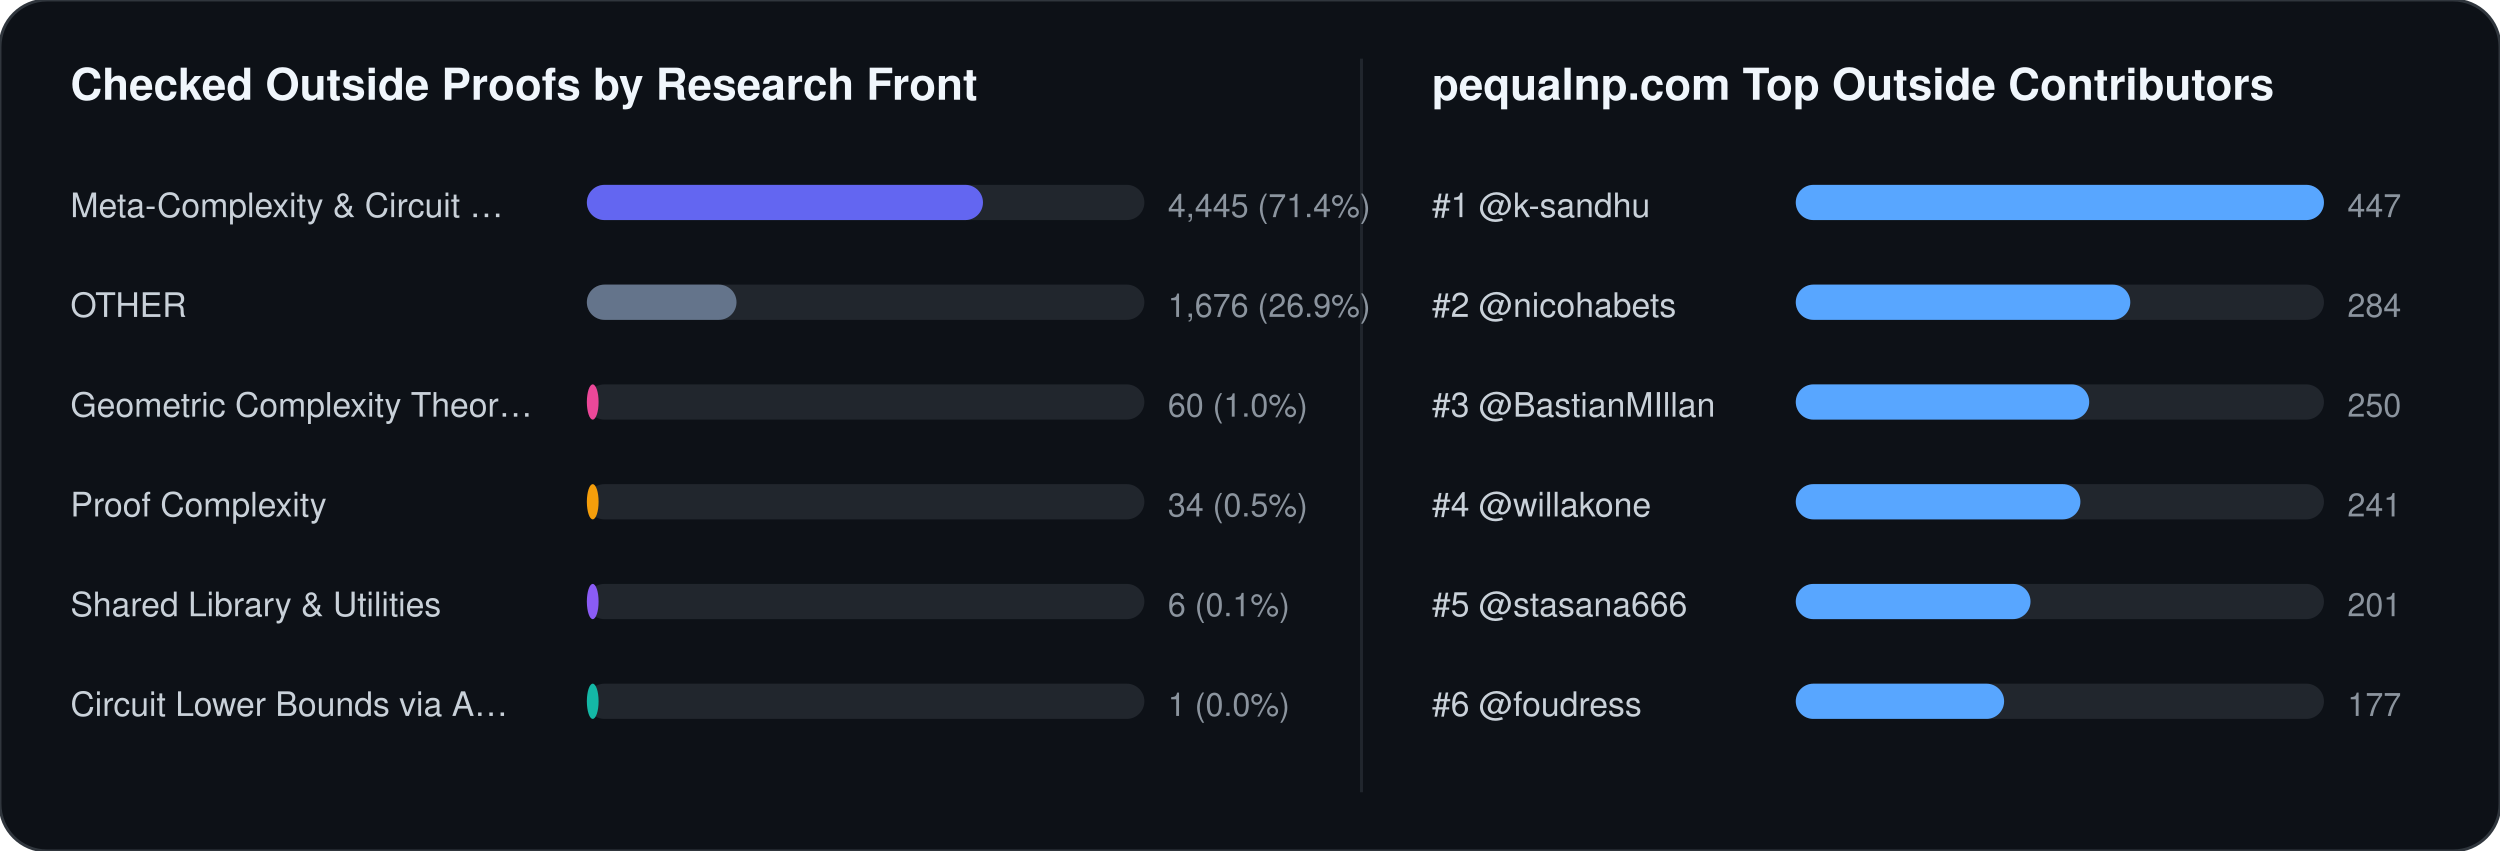
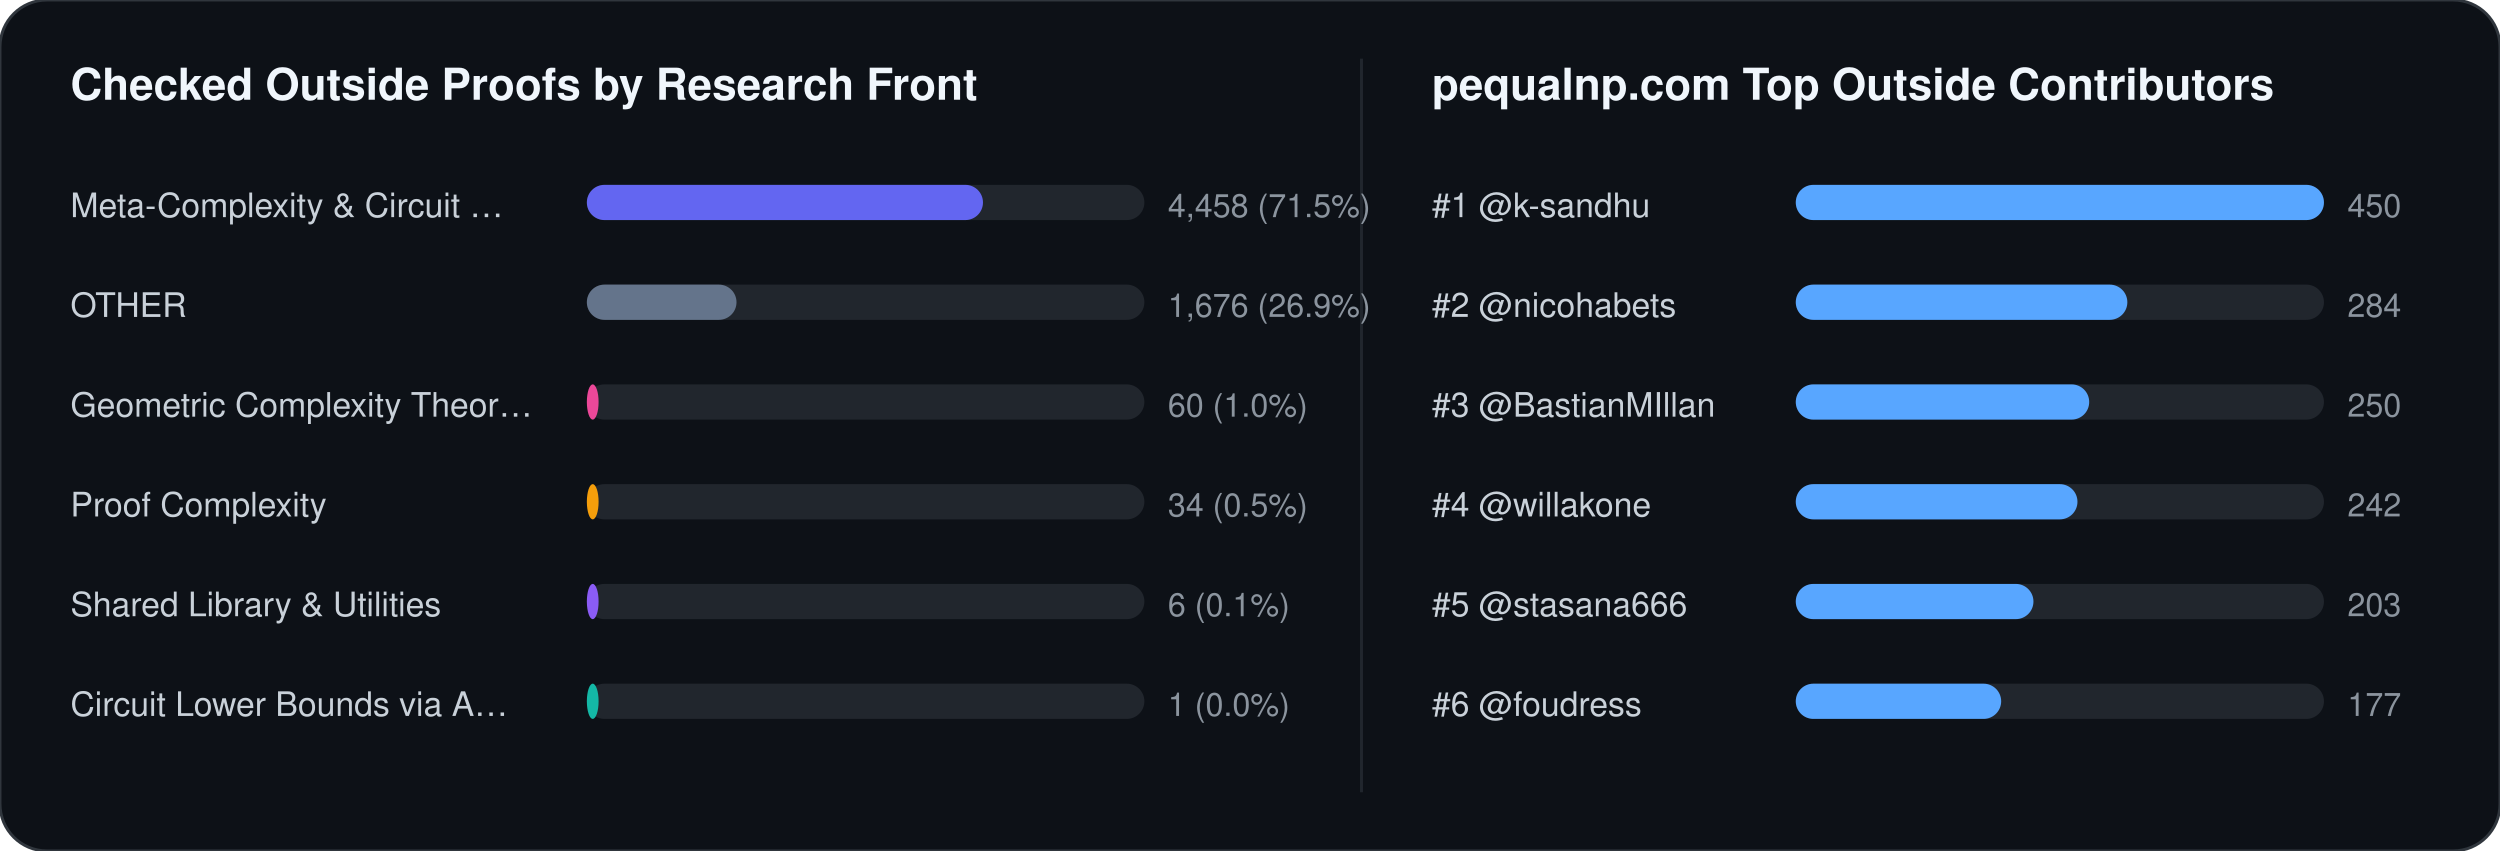
<svg xmlns="http://www.w3.org/2000/svg" width="852" height="290" viewBox="0 0 852 290" font-family="-apple-system,BlinkMacSystemFont,Segoe UI,Helvetica,Arial,sans-serif">
  <rect width="852" height="290" rx="16" fill="#0d1117" stroke="#30363d" stroke-width="1" />
  <text x="24" y="34" fill="#f0f6fc" font-size="15" font-weight="700">Checked Outside Proofs by Research Front</text>
  <line x1="464" y1="20" x2="464" y2="270" stroke="#21262d" stroke-width="1" />
  <text x="488" y="34" fill="#f0f6fc" font-size="15" font-weight="700">pequalnp.com Top Outside Contributors</text>
  <text x="24" y="74" fill="#c9d1d9" font-size="11.5">Meta-Complexity &amp; Circuit …</text>
  <rect x="200" y="63" width="190" height="12" rx="6" fill="#21262d" />
  <rect x="200" y="63" width="135" height="12" rx="6" fill="#6366f1" />
-   <text x="398" y="74" fill="#8b949e" font-size="11">4,445 (71.4%)</text>
+   <text x="398" y="74" fill="#8b949e" font-size="11">4,458 (71.5%)</text>
  <text x="24" y="108" fill="#c9d1d9" font-size="11.5">OTHER</text>
  <rect x="200" y="97" width="190" height="12" rx="6" fill="#21262d" />
  <rect x="200" y="97" width="51" height="12" rx="6" fill="#64748b" />
  <text x="398" y="108" fill="#8b949e" font-size="11">1,676 (26.9%)</text>
  <text x="24" y="142" fill="#c9d1d9" font-size="11.5">Geometric Complexity Theor…</text>
  <rect x="200" y="131" width="190" height="12" rx="6" fill="#21262d" />
  <rect x="200" y="131" width="4" height="12" rx="6" fill="#ec4899" />
  <text x="398" y="142" fill="#8b949e" font-size="11">60 (1.0%)</text>
  <text x="24" y="176" fill="#c9d1d9" font-size="11.5">Proof Complexity</text>
  <rect x="200" y="165" width="190" height="12" rx="6" fill="#21262d" />
  <rect x="200" y="165" width="4" height="12" rx="6" fill="#f59e0b" />
  <text x="398" y="176" fill="#8b949e" font-size="11">34 (0.5%)</text>
  <text x="24" y="210" fill="#c9d1d9" font-size="11.5">Shared Library &amp; Utilities</text>
  <rect x="200" y="199" width="190" height="12" rx="6" fill="#21262d" />
  <rect x="200" y="199" width="4" height="12" rx="6" fill="#8b5cf6" />
  <text x="398" y="210" fill="#8b949e" font-size="11">6 (0.1%)</text>
  <text x="24" y="244" fill="#c9d1d9" font-size="11.5">Circuit Lower Bounds via A…</text>
  <rect x="200" y="233" width="190" height="12" rx="6" fill="#21262d" />
  <rect x="200" y="233" width="4" height="12" rx="6" fill="#14b8a6" />
  <text x="398" y="244" fill="#8b949e" font-size="11">1 (0.0%)</text>
  <text x="488" y="74" fill="#c9d1d9" font-size="11.5">#1 @k-sandhu</text>
  <rect x="612" y="63" width="180" height="12" rx="6" fill="#21262d" />
  <rect x="612" y="63" width="180" height="12" rx="6" fill="#58a6ff" />
-   <text x="800" y="74" fill="#8b949e" font-size="11">447</text>
+   <text x="800" y="74" fill="#8b949e" font-size="11">450</text>
  <text x="488" y="108" fill="#c9d1d9" font-size="11.5">#2 @nicohabets</text>
  <rect x="612" y="97" width="180" height="12" rx="6" fill="#21262d" />
-   <rect x="612" y="97" width="114" height="12" rx="6" fill="#58a6ff" />
+   <rect x="612" y="97" width="113" height="12" rx="6" fill="#58a6ff" />
  <text x="800" y="108" fill="#8b949e" font-size="11">284</text>
  <text x="488" y="142" fill="#c9d1d9" font-size="11.5">#3 @BastianMIllan</text>
  <rect x="612" y="131" width="180" height="12" rx="6" fill="#21262d" />
  <rect x="612" y="131" width="100" height="12" rx="6" fill="#58a6ff" />
  <text x="800" y="142" fill="#8b949e" font-size="11">250</text>
  <text x="488" y="176" fill="#c9d1d9" font-size="11.5">#4 @willakone</text>
  <rect x="612" y="165" width="180" height="12" rx="6" fill="#21262d" />
-   <rect x="612" y="165" width="97" height="12" rx="6" fill="#58a6ff" />
-   <text x="800" y="176" fill="#8b949e" font-size="11">241</text>
+   <rect x="612" y="165" width="96" height="12" rx="6" fill="#58a6ff" />
+   <text x="800" y="176" fill="#8b949e" font-size="11">242</text>
  <text x="488" y="210" fill="#c9d1d9" font-size="11.5">#5 @stasana666</text>
  <rect x="612" y="199" width="180" height="12" rx="6" fill="#21262d" />
-   <rect x="612" y="199" width="80" height="12" rx="6" fill="#58a6ff" />
-   <text x="800" y="210" fill="#8b949e" font-size="11">201</text>
+   <rect x="612" y="199" width="81" height="12" rx="6" fill="#58a6ff" />
+   <text x="800" y="210" fill="#8b949e" font-size="11">203</text>
  <text x="488" y="244" fill="#c9d1d9" font-size="11.5">#6 @foudress</text>
  <rect x="612" y="233" width="180" height="12" rx="6" fill="#21262d" />
-   <rect x="612" y="233" width="71" height="12" rx="6" fill="#58a6ff" />
+   <rect x="612" y="233" width="70" height="12" rx="6" fill="#58a6ff" />
  <text x="800" y="244" fill="#8b949e" font-size="11">177</text>
</svg>
